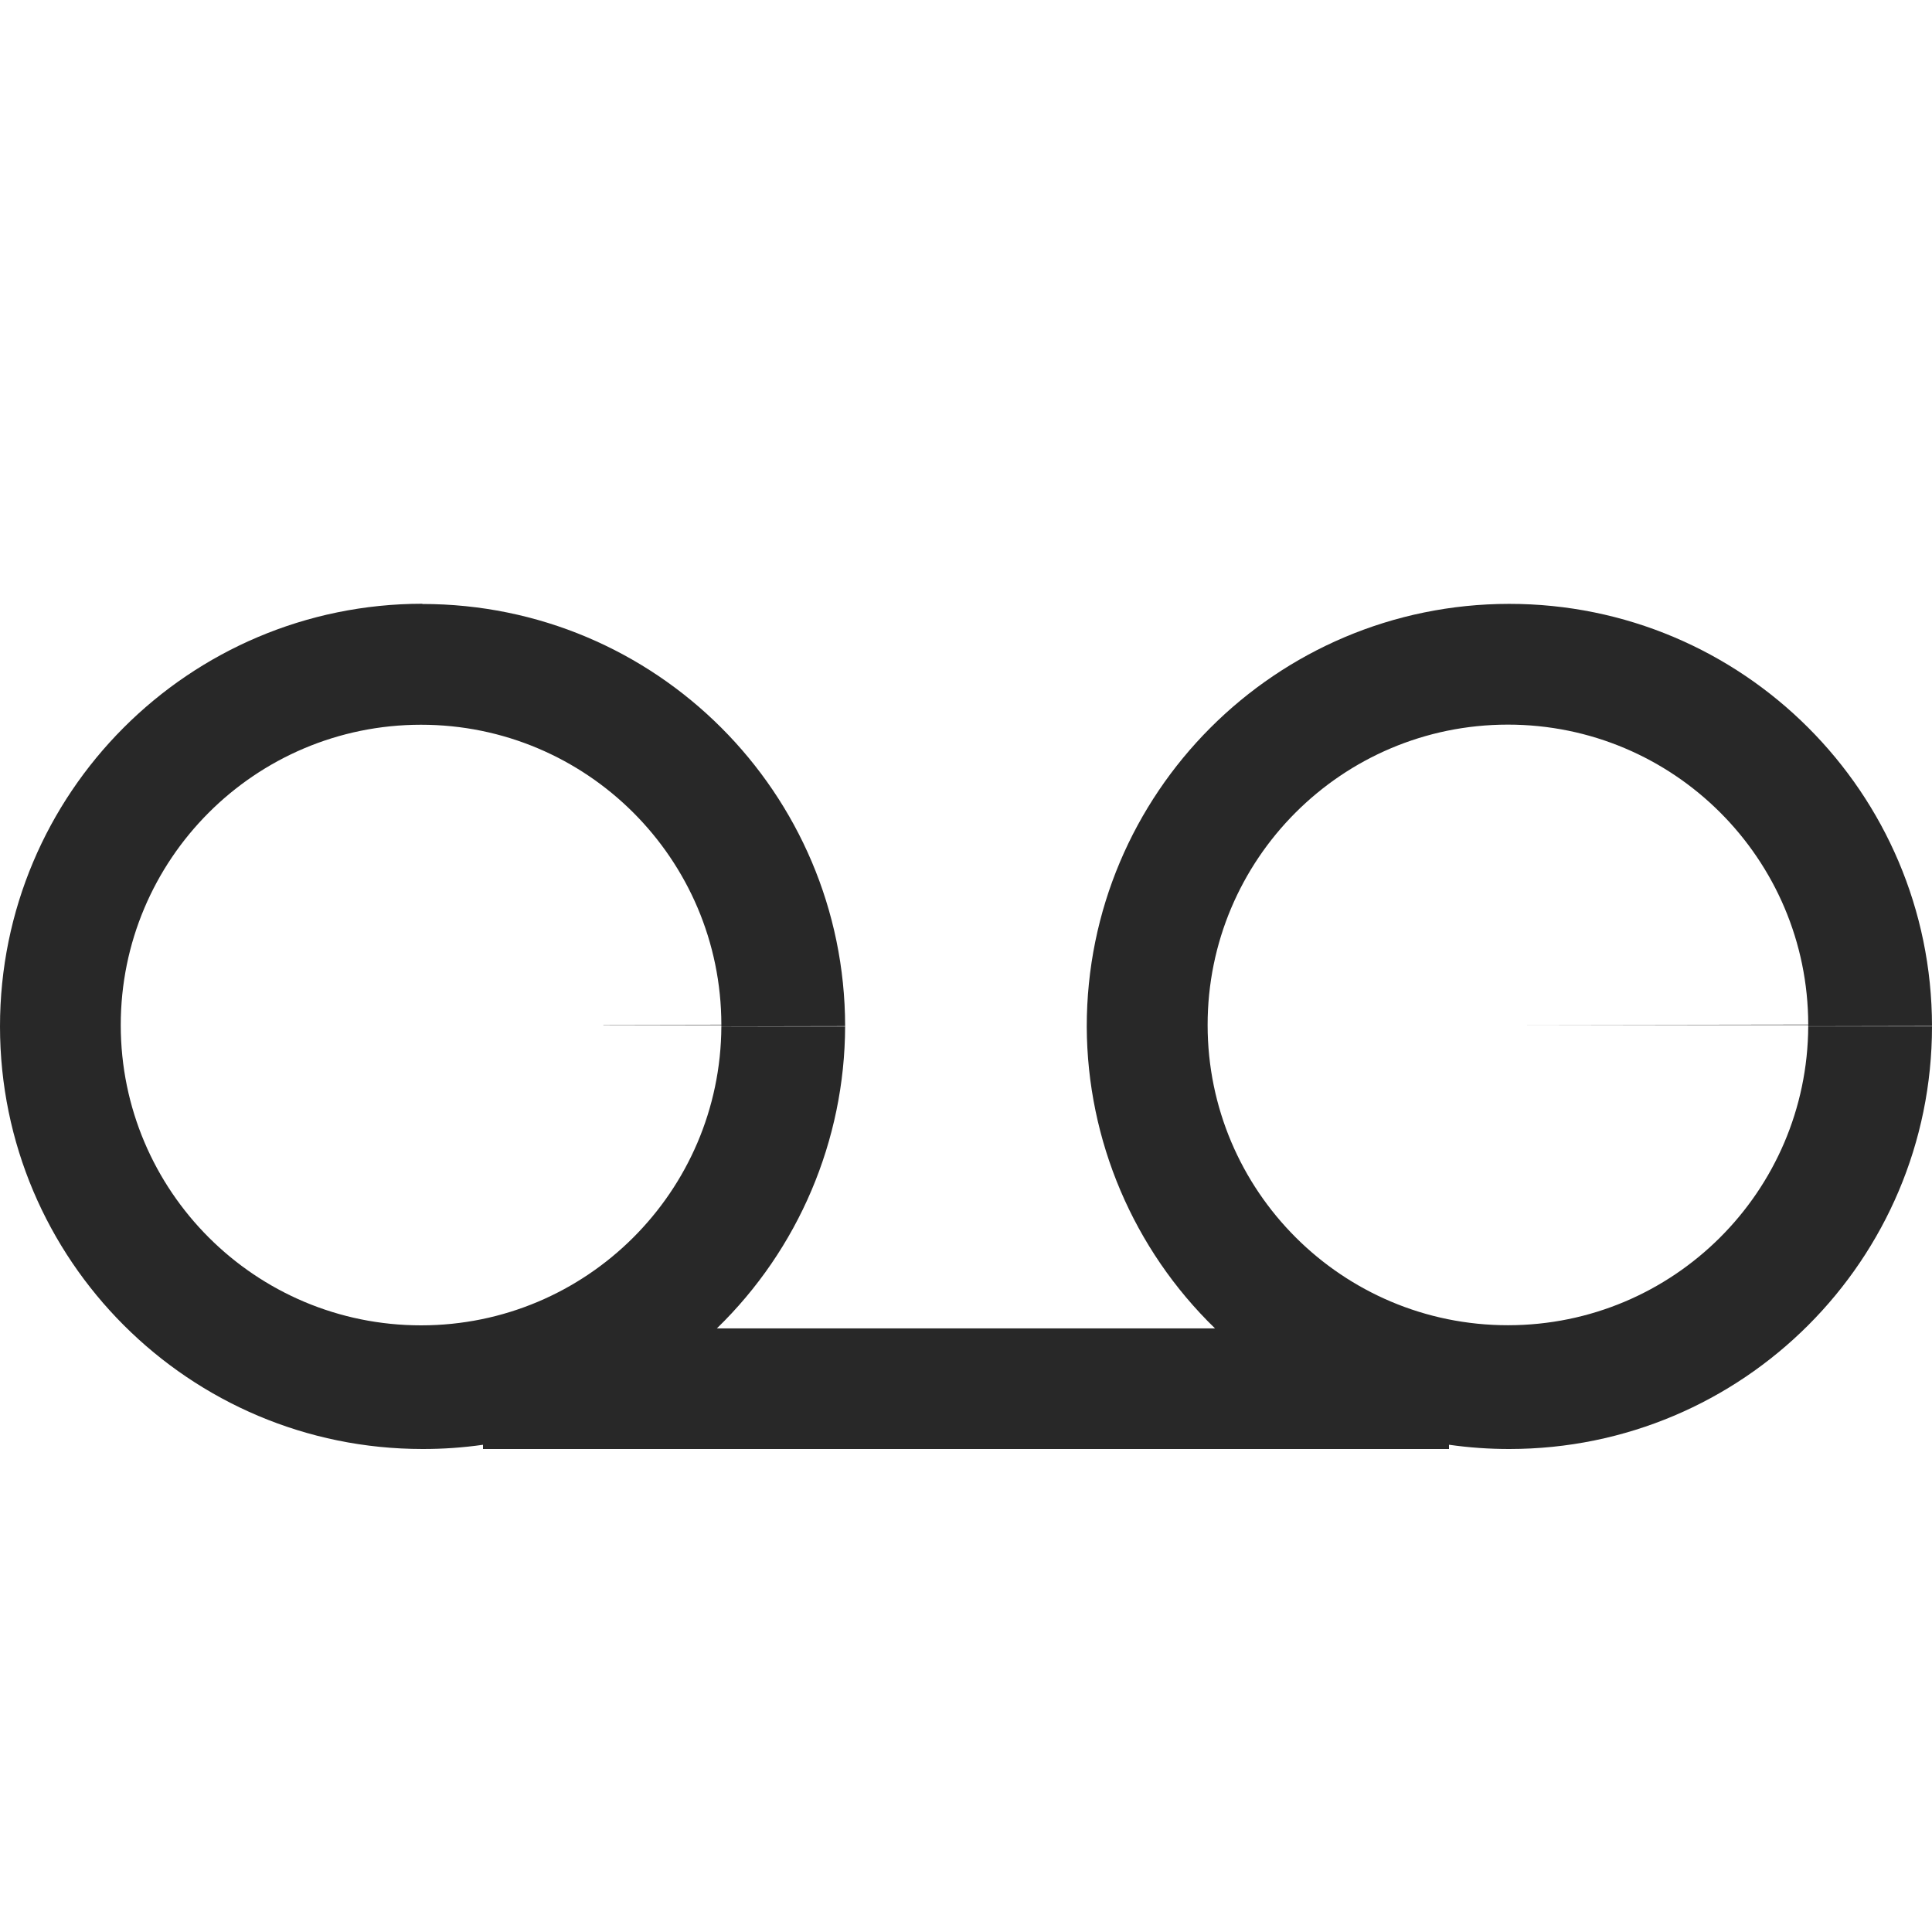
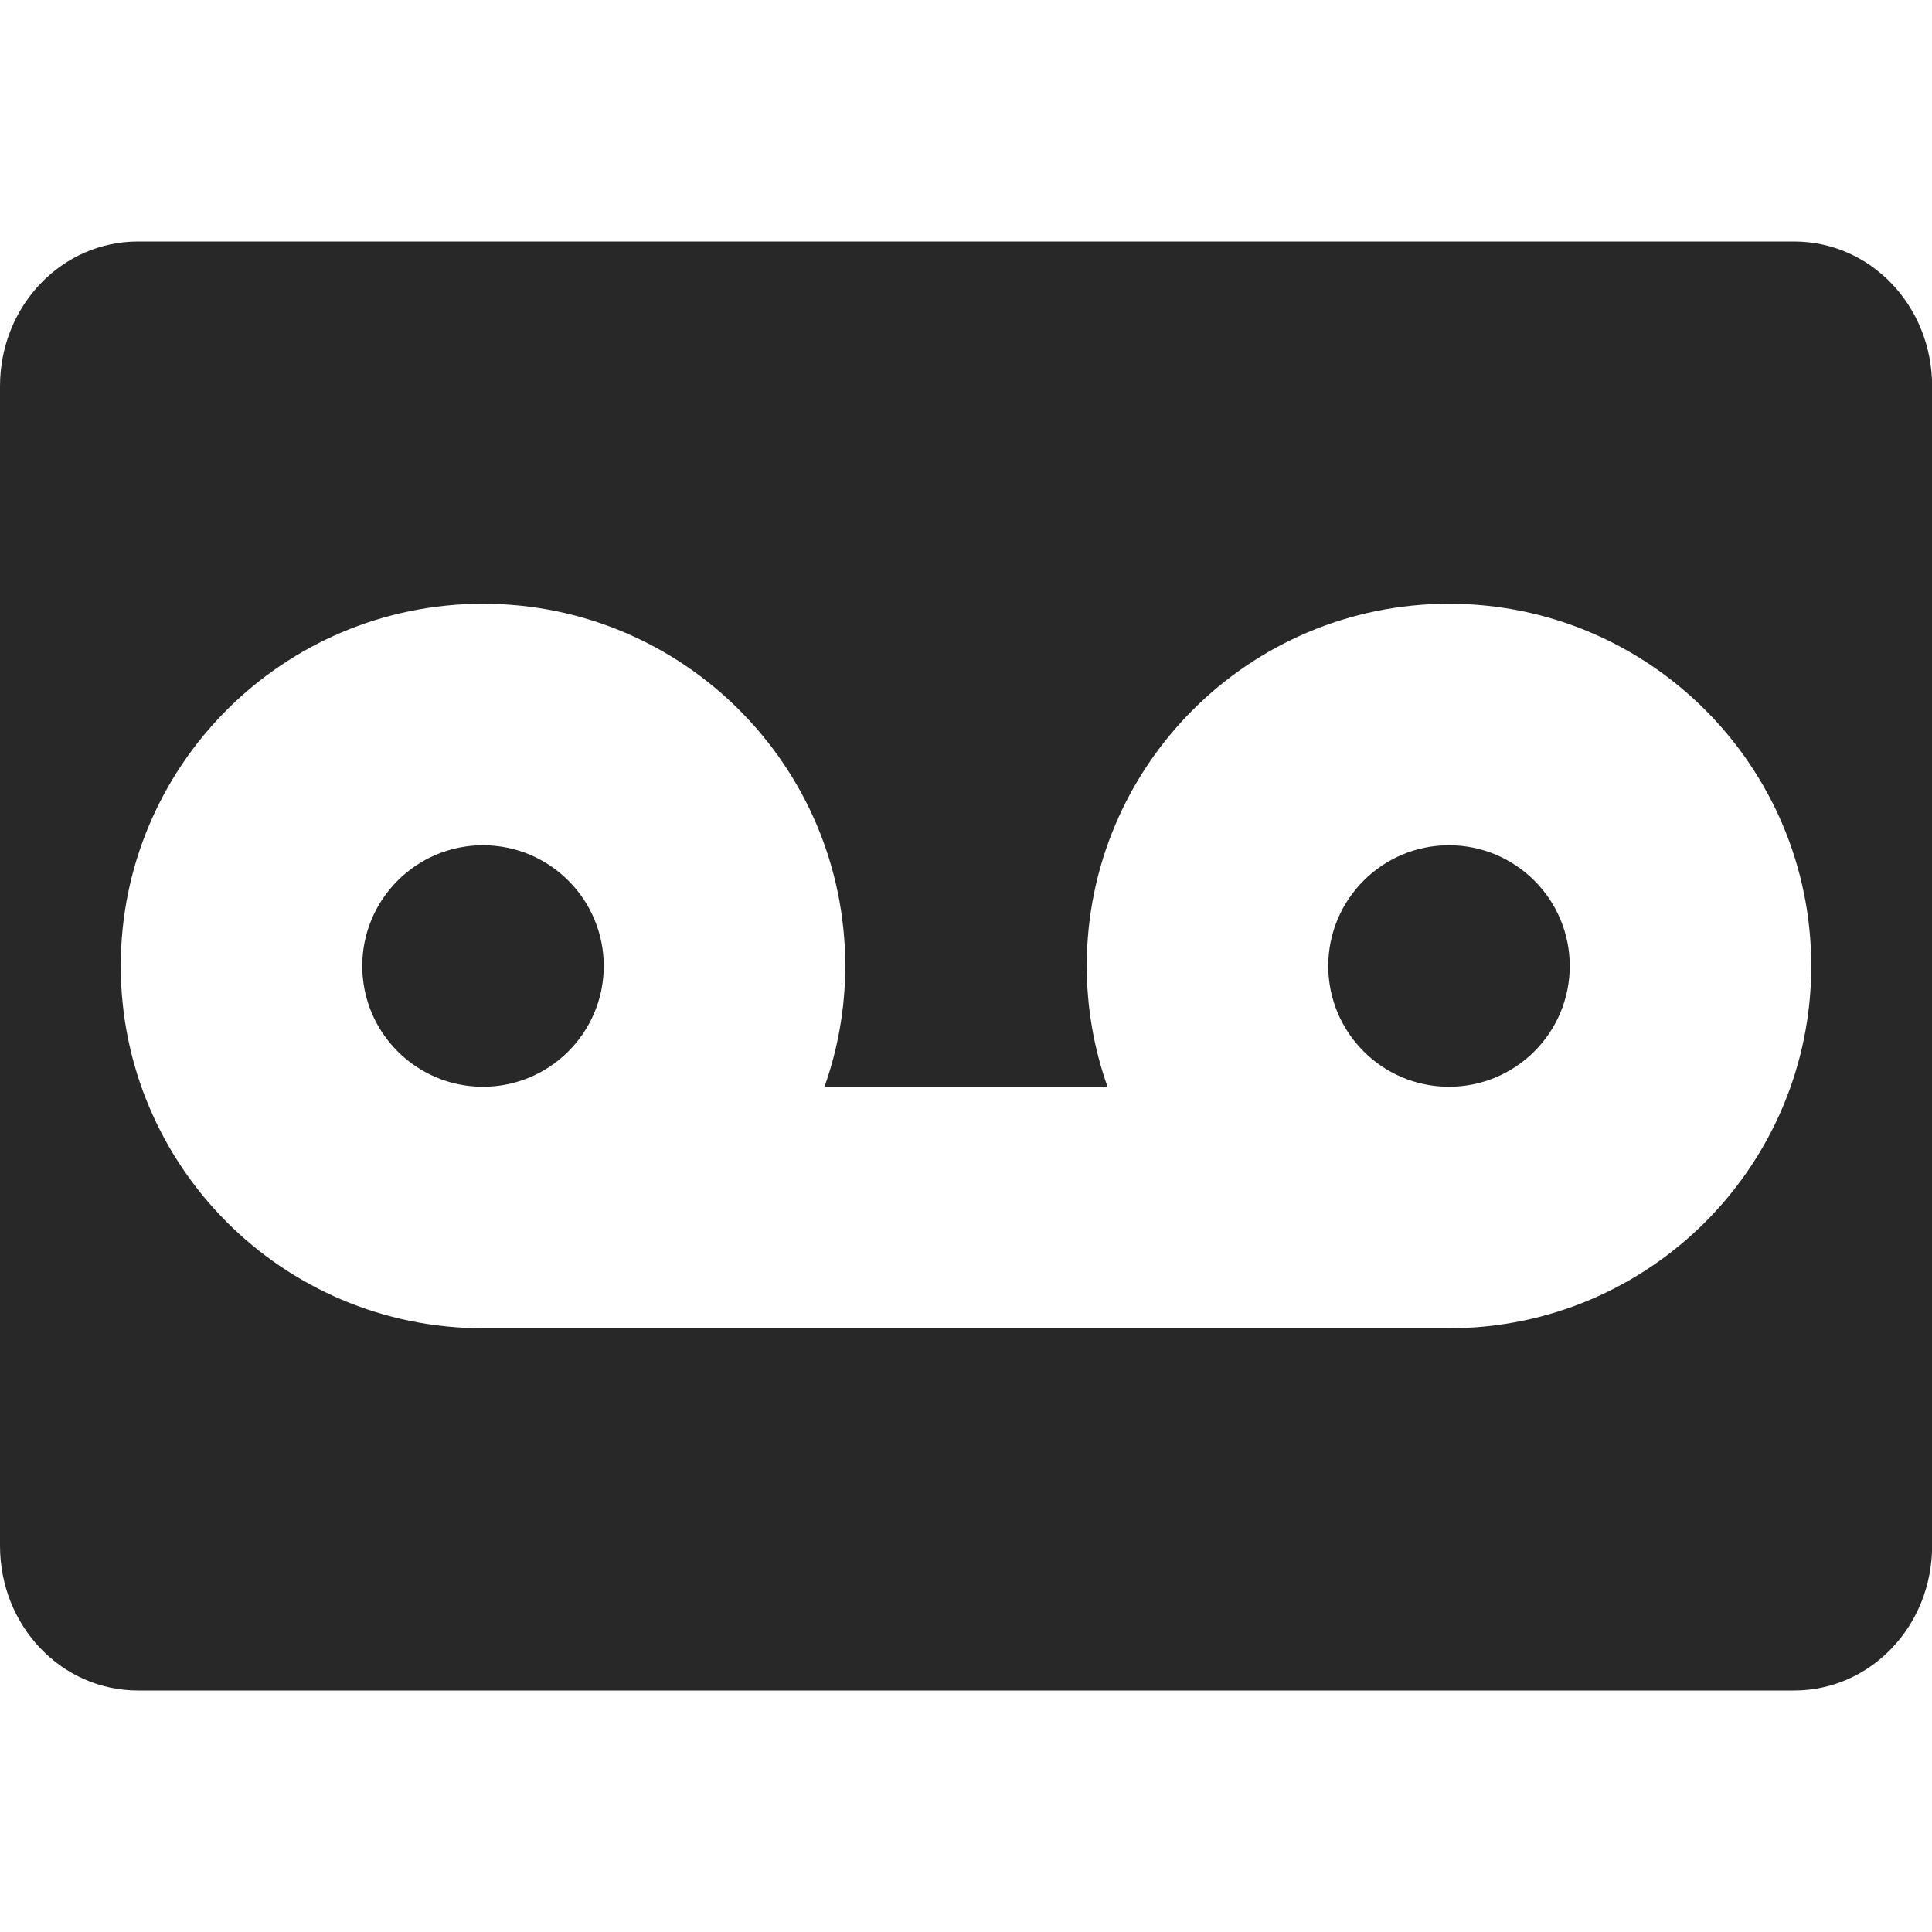
<svg xmlns="http://www.w3.org/2000/svg" width="16" height="16" version="1.1">
  <defs>
    <style id="current-color-scheme" type="text/css">.ColorScheme-Text { color:#282828; } .ColorScheme-Highlight { color:#458588; }</style>
  </defs>
-   <path class="ColorScheme-Text" d="m3.498 5a3.5 3.5 0 0 0-3.498 3.502 3.5 3.5 0 0 0 3.5 3.498 3.5 3.5 0 0 0 0.5-0.035v0.035h8v-0.035a3.5 3.5 0 0 0 0.002 0 3.5 3.5 0 0 0 0.498 0.035 3.5 3.5 0 0 0 3.5-3.5h-1.025a2.487 2.487 0 0 1-2.486 2.475 2.487 2.487 0 0 1-2.488-2.486 2.487 2.487 0 0 1 2.486-2.488 2.487 2.487 0 0 1 2.488 2.484l-2.486 0.004h2.486a2.487 2.487 0 0 1 0 0.002 2.487 2.487 0 0 1 0 0.002 2.487 2.487 0 0 1 0 0.002 2.487 2.487 0 0 1 0 0.002 2.487 2.487 0 0 1 0 0.002l1.025-0.002a3.5 3.5 0 0 0-3.502-3.496 3.5 3.5 0 0 0-3.498 3.502 3.5 3.5 0 0 0 1.062 2.498h-4.125a3.5 3.5 0 0 0 1.062-2.5h-1.025a2.487 2.487 0 0 1-2.486 2.475 2.487 2.487 0 0 1-2.488-2.486 2.487 2.487 0 0 1 2.486-2.488 2.487 2.487 0 0 1 2.488 2.484l-0.977 0.002a1.5 1.5 0 0 1 0 0.002h0.977a2.487 2.487 0 0 1 0 0.002 2.487 2.487 0 0 1 0 0.002 2.487 2.487 0 0 1 0 0.002 2.487 2.487 0 0 1 0 0.002 2.487 2.487 0 0 1 0 0.002l1.025-0.002a3.5 3.5 0 0 0-3.502-3.496z" fill="currentColor" />
+   <path class="ColorScheme-Text" d="m1.143 2c-0.633 0-1.143 0.534-1.143 1.199v9.602c0 0.665 0.509 1.199 1.143 1.199h13.715c0.633 0 1.143-0.534 1.143-1.199v-9.602c0-0.665-0.509-1.199-1.143-1.199zm2.857 3c1.657 0 3 1.343 3 3-9.7e-5 0.341-0.058 0.679-0.172 1h2.344c-0.114-0.321-0.172-0.659-0.172-1 0-1.657 1.343-3 3-3s3 1.343 3 3c0 1.657-1.343 3-3 3h-8c-1.657 0-3-1.343-3-3 0-1.657 1.343-3 3-3zm0 2c-0.552 0-1 0.448-1 1s0.448 1 1 1 1-0.448 1-1-0.448-1-1-1zm8 0c-0.552 0-1 0.448-1 1s0.448 1 1 1 1-0.448 1-1-0.448-1-1-1z" fill="currentColor" />
</svg>
